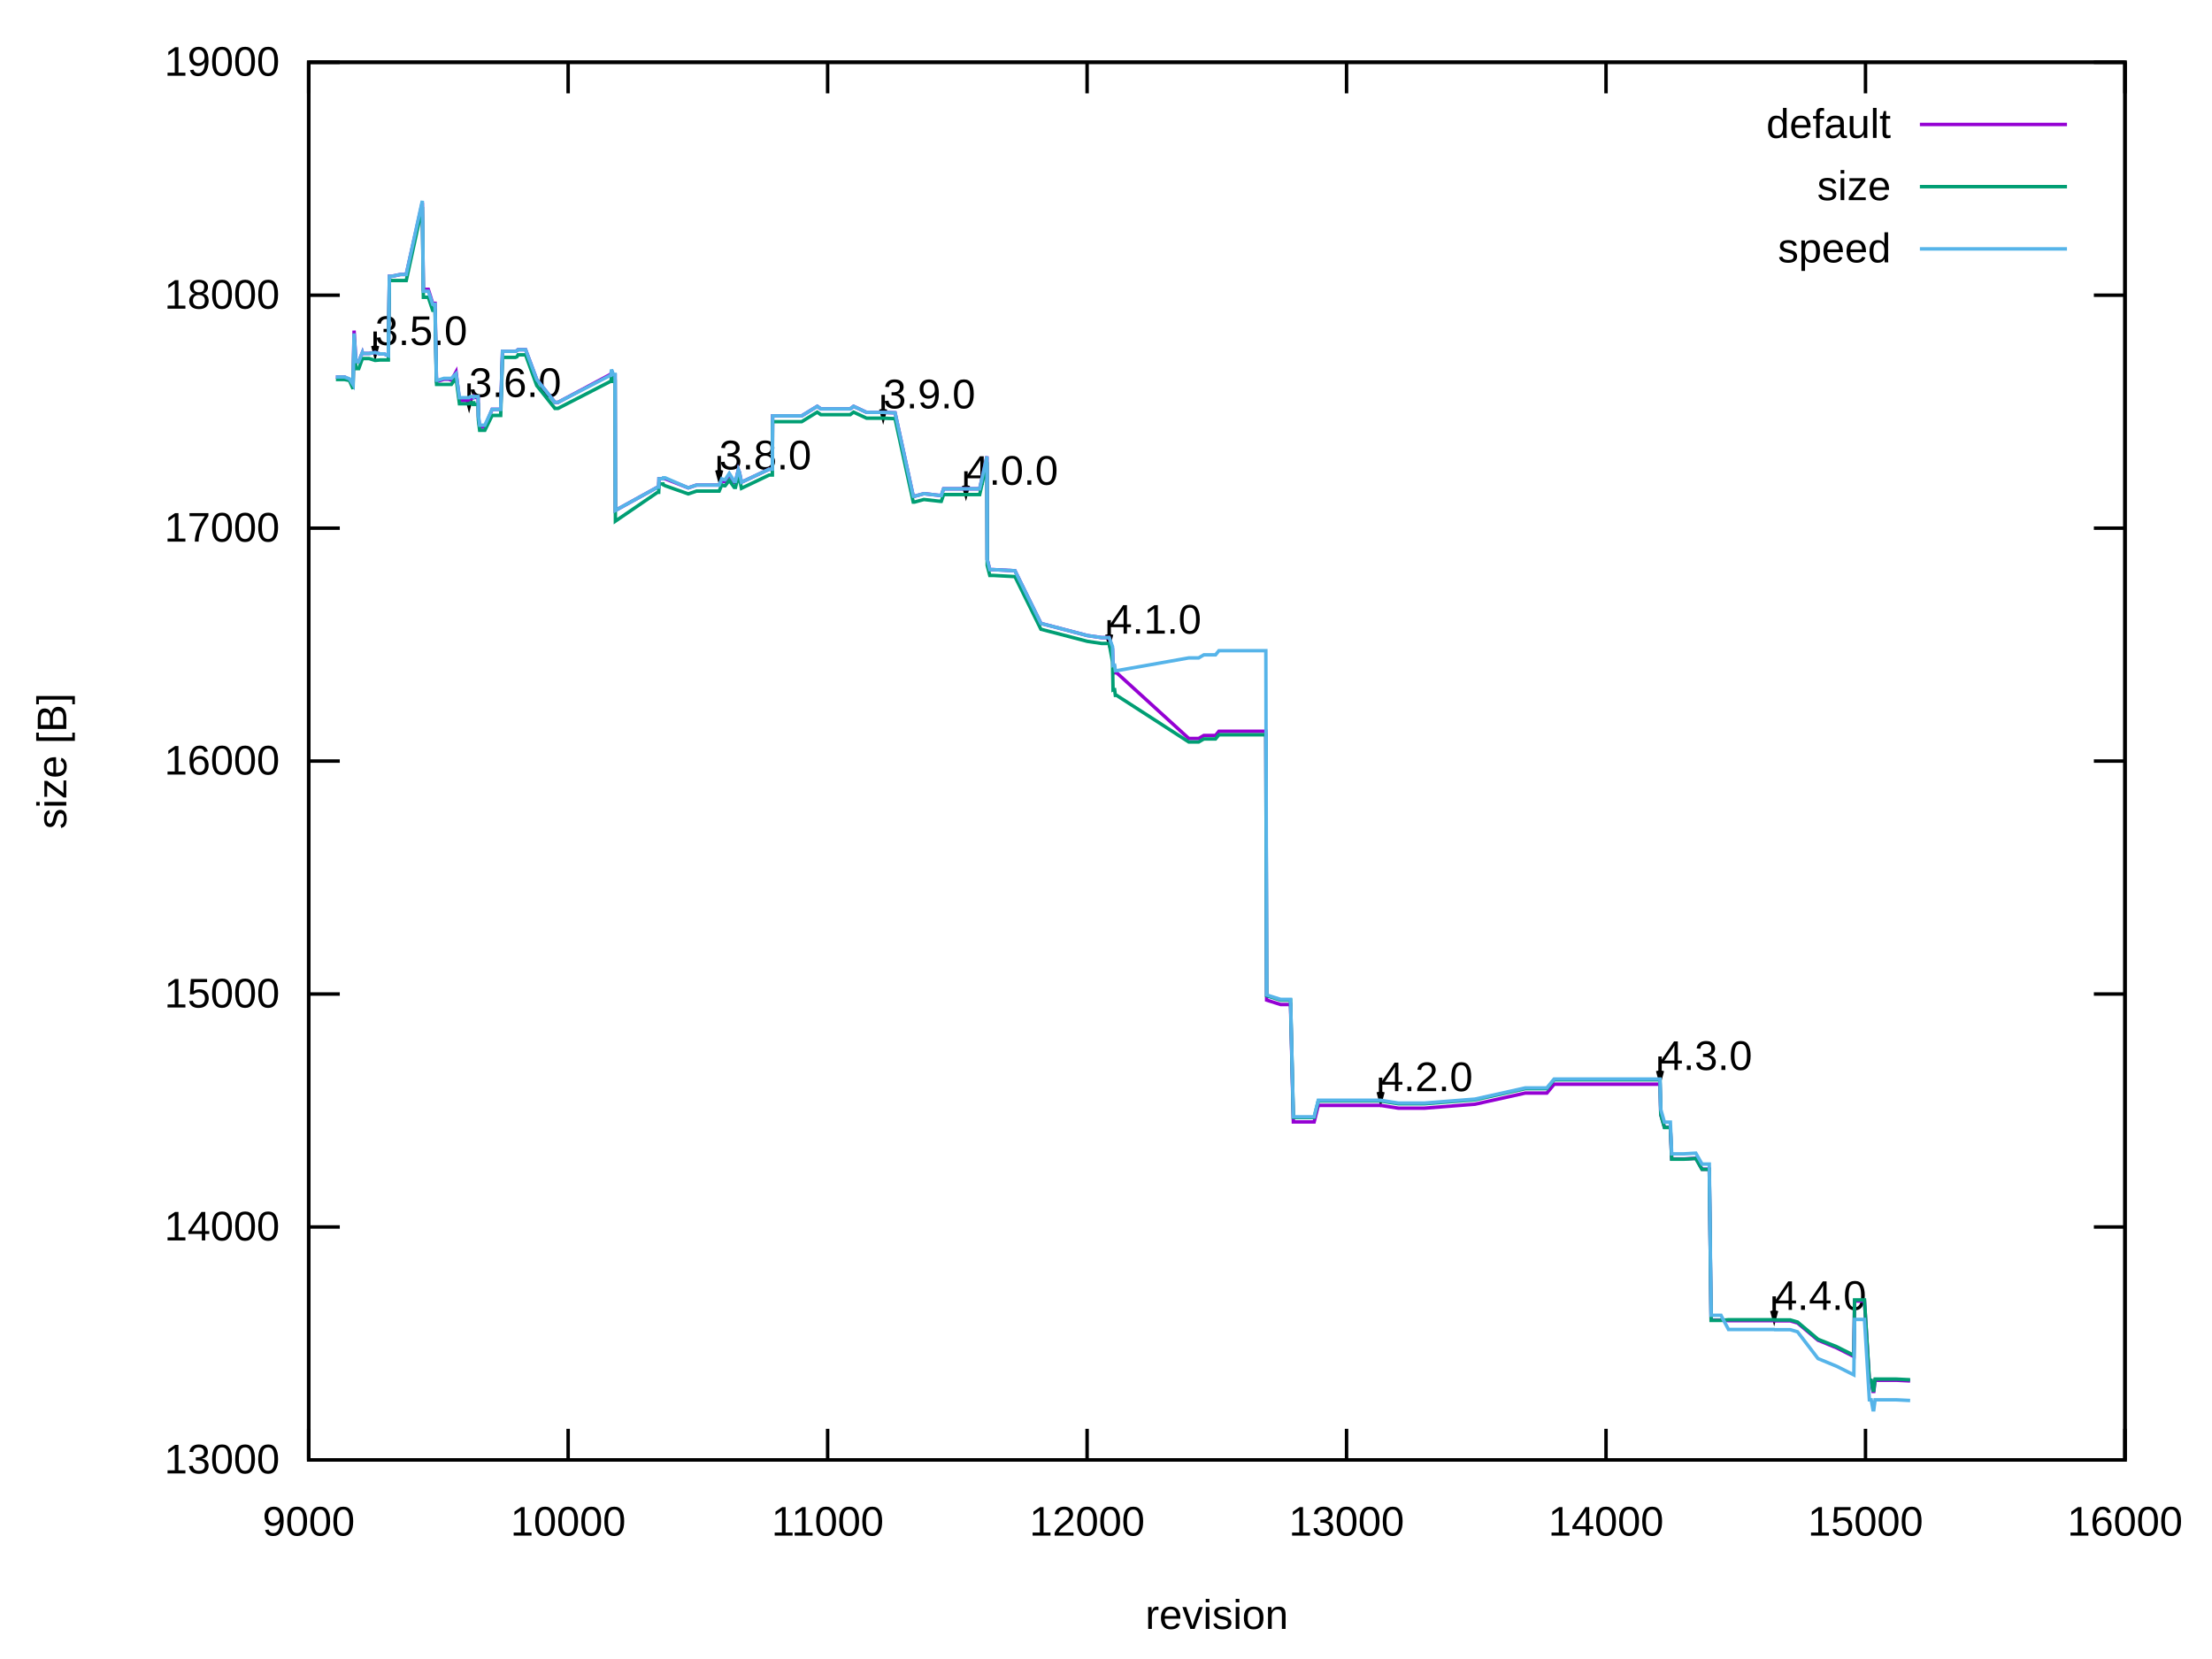
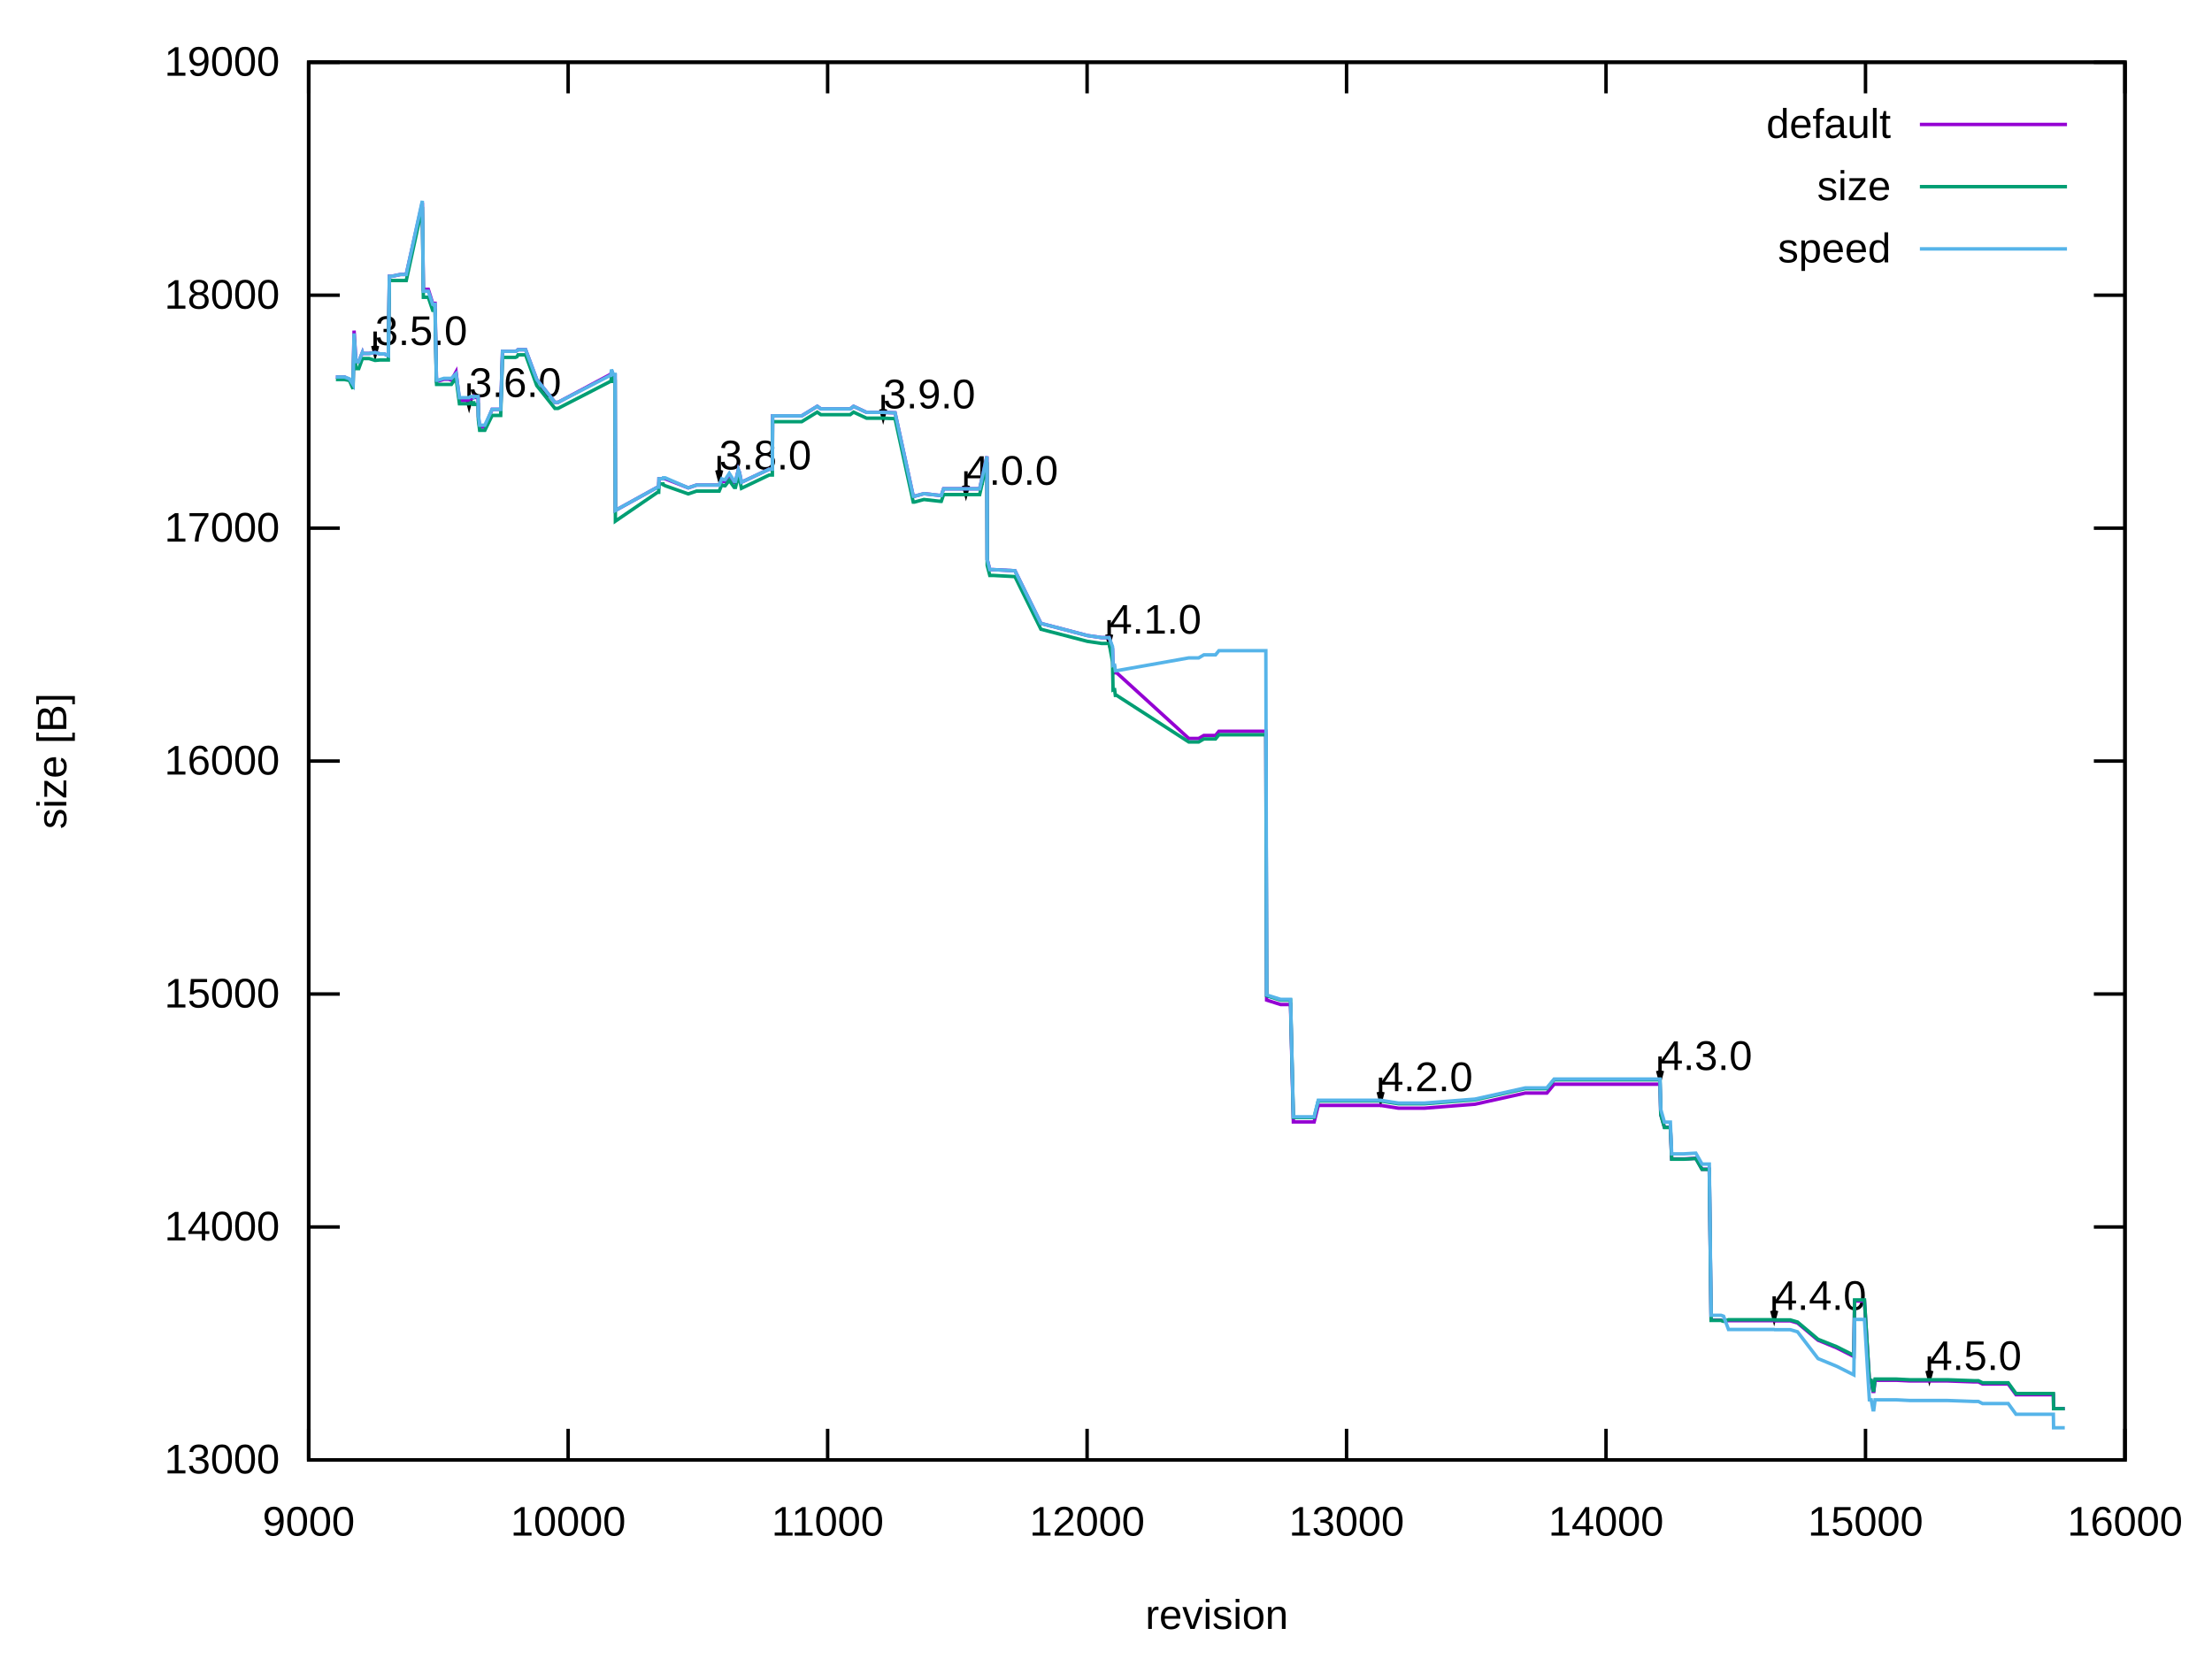
<svg xmlns="http://www.w3.org/2000/svg" xmlns:xlink="http://www.w3.org/1999/xlink" width="640" height="480" viewBox="0 0 640 480">
  <g id="gnuplot_canvas">
    <rect x="0" y="0" width="640" height="480" fill="none" />
    <defs>
      <circle id="gpDot" r="0.5" stroke-width="0.5" stroke="currentColor" />
      <path id="gpPt0" stroke-width="0.222" stroke="currentColor" d="M-1,0 h2 M0,-1 v2" />
      <path id="gpPt1" stroke-width="0.222" stroke="currentColor" d="M-1,-1 L1,1 M1,-1 L-1,1" />
      <path id="gpPt2" stroke-width="0.222" stroke="currentColor" d="M-1,0 L1,0 M0,-1 L0,1 M-1,-1 L1,1 M-1,1 L1,-1" />
      <rect id="gpPt3" stroke-width="0.222" stroke="currentColor" x="-1" y="-1" width="2" height="2" />
      <rect id="gpPt4" stroke-width="0.222" stroke="currentColor" fill="currentColor" x="-1" y="-1" width="2" height="2" />
      <circle id="gpPt5" stroke-width="0.222" stroke="currentColor" cx="0" cy="0" r="1" />
      <use xlink:href="#gpPt5" id="gpPt6" fill="currentColor" stroke="none" />
      <path id="gpPt7" stroke-width="0.222" stroke="currentColor" d="M0,-1.33 L-1.33,0.67 L1.33,0.67 z" />
      <use xlink:href="#gpPt7" id="gpPt8" fill="currentColor" stroke="none" />
      <use xlink:href="#gpPt7" id="gpPt9" stroke="currentColor" transform="rotate(180)" />
      <use xlink:href="#gpPt9" id="gpPt10" fill="currentColor" stroke="none" />
      <use xlink:href="#gpPt3" id="gpPt11" stroke="currentColor" transform="rotate(45)" />
      <use xlink:href="#gpPt11" id="gpPt12" fill="currentColor" stroke="none" />
      <path id="gpPt13" stroke-width="0.222" stroke="currentColor" d="M0,1.330 L1.265,0.411 L0.782,-1.067 L-0.782,-1.076 L-1.265,0.411 z" />
      <use xlink:href="#gpPt13" id="gpPt14" fill="currentColor" stroke="none" />
      <filter id="textbox" filterUnits="objectBoundingBox" x="0" y="0" height="1" width="1">
        <feFlood flood-color="white" flood-opacity="1" result="bgnd" />
        <feComposite in="SourceGraphic" in2="bgnd" operator="atop" />
      </filter>
      <filter id="greybox" filterUnits="objectBoundingBox" x="0" y="0" height="1" width="1">
        <feFlood flood-color="lightgrey" flood-opacity="1" result="grey" />
        <feComposite in="SourceGraphic" in2="grey" operator="atop" />
      </filter>
    </defs>
    <g fill="none" color="white" stroke="currentColor" stroke-width="1.00" stroke-linecap="butt" stroke-linejoin="miter">
</g>
    <g fill="none" color="black" stroke="currentColor" stroke-width="1.00" stroke-linecap="butt" stroke-linejoin="miter">
      <path stroke="black" d="M89.31,422.40 L98.31,422.40 M614.82,422.40 L605.82,422.40  " />
      <g transform="translate(80.92,426.30)" stroke="none" fill="black" font-family="Arial" font-size="12.00" text-anchor="end">
        <text>
          <tspan font-family="Arial"> 13000</tspan>
        </text>
      </g>
    </g>
    <g fill="none" color="black" stroke="currentColor" stroke-width="1.00" stroke-linecap="butt" stroke-linejoin="miter">
      <path stroke="black" d="M89.31,355.00 L98.31,355.00 M614.82,355.00 L605.82,355.00  " />
      <g transform="translate(80.92,358.90)" stroke="none" fill="black" font-family="Arial" font-size="12.00" text-anchor="end">
        <text>
          <tspan font-family="Arial"> 14000</tspan>
        </text>
      </g>
    </g>
    <g fill="none" color="black" stroke="currentColor" stroke-width="1.00" stroke-linecap="butt" stroke-linejoin="miter">
      <path stroke="black" d="M89.31,287.60 L98.31,287.60 M614.82,287.60 L605.82,287.60  " />
      <g transform="translate(80.92,291.50)" stroke="none" fill="black" font-family="Arial" font-size="12.00" text-anchor="end">
        <text>
          <tspan font-family="Arial"> 15000</tspan>
        </text>
      </g>
    </g>
    <g fill="none" color="black" stroke="currentColor" stroke-width="1.00" stroke-linecap="butt" stroke-linejoin="miter">
      <path stroke="black" d="M89.31,220.20 L98.31,220.20 M614.82,220.20 L605.82,220.20  " />
      <g transform="translate(80.92,224.10)" stroke="none" fill="black" font-family="Arial" font-size="12.00" text-anchor="end">
        <text>
          <tspan font-family="Arial"> 16000</tspan>
        </text>
      </g>
    </g>
    <g fill="none" color="black" stroke="currentColor" stroke-width="1.00" stroke-linecap="butt" stroke-linejoin="miter">
      <path stroke="black" d="M89.31,152.81 L98.31,152.81 M614.82,152.81 L605.82,152.81  " />
      <g transform="translate(80.92,156.71)" stroke="none" fill="black" font-family="Arial" font-size="12.00" text-anchor="end">
        <text>
          <tspan font-family="Arial"> 17000</tspan>
        </text>
      </g>
    </g>
    <g fill="none" color="black" stroke="currentColor" stroke-width="1.00" stroke-linecap="butt" stroke-linejoin="miter">
      <path stroke="black" d="M89.31,85.41 L98.31,85.41 M614.82,85.41 L605.82,85.41  " />
      <g transform="translate(80.92,89.31)" stroke="none" fill="black" font-family="Arial" font-size="12.00" text-anchor="end">
        <text>
          <tspan font-family="Arial"> 18000</tspan>
        </text>
      </g>
    </g>
    <g fill="none" color="black" stroke="currentColor" stroke-width="1.00" stroke-linecap="butt" stroke-linejoin="miter">
      <path stroke="black" d="M89.31,18.01 L98.31,18.01 M614.82,18.01 L605.82,18.01  " />
      <g transform="translate(80.92,21.91)" stroke="none" fill="black" font-family="Arial" font-size="12.00" text-anchor="end">
        <text>
          <tspan font-family="Arial"> 19000</tspan>
        </text>
      </g>
    </g>
    <g fill="none" color="black" stroke="currentColor" stroke-width="1.00" stroke-linecap="butt" stroke-linejoin="miter">
      <path stroke="black" d="M89.31,422.40 L89.31,413.40 M89.31,18.01 L89.31,27.01  " />
      <g transform="translate(89.31,444.30)" stroke="none" fill="black" font-family="Arial" font-size="12.00" text-anchor="middle">
        <text>
          <tspan font-family="Arial"> 9000</tspan>
        </text>
      </g>
    </g>
    <g fill="none" color="black" stroke="currentColor" stroke-width="1.00" stroke-linecap="butt" stroke-linejoin="miter">
      <path stroke="black" d="M164.38,422.40 L164.38,413.40 M164.38,18.01 L164.38,27.01  " />
      <g transform="translate(164.38,444.30)" stroke="none" fill="black" font-family="Arial" font-size="12.00" text-anchor="middle">
        <text>
          <tspan font-family="Arial"> 10000</tspan>
        </text>
      </g>
    </g>
    <g fill="none" color="black" stroke="currentColor" stroke-width="1.00" stroke-linecap="butt" stroke-linejoin="miter">
      <path stroke="black" d="M239.46,422.40 L239.46,413.40 M239.46,18.01 L239.46,27.01  " />
      <g transform="translate(239.46,444.30)" stroke="none" fill="black" font-family="Arial" font-size="12.00" text-anchor="middle">
        <text>
          <tspan font-family="Arial"> 11000</tspan>
        </text>
      </g>
    </g>
    <g fill="none" color="black" stroke="currentColor" stroke-width="1.00" stroke-linecap="butt" stroke-linejoin="miter">
      <path stroke="black" d="M314.53,422.40 L314.53,413.40 M314.53,18.01 L314.53,27.01  " />
      <g transform="translate(314.53,444.30)" stroke="none" fill="black" font-family="Arial" font-size="12.00" text-anchor="middle">
        <text>
          <tspan font-family="Arial"> 12000</tspan>
        </text>
      </g>
    </g>
    <g fill="none" color="black" stroke="currentColor" stroke-width="1.00" stroke-linecap="butt" stroke-linejoin="miter">
      <path stroke="black" d="M389.60,422.40 L389.60,413.40 M389.60,18.01 L389.60,27.01  " />
      <g transform="translate(389.60,444.30)" stroke="none" fill="black" font-family="Arial" font-size="12.00" text-anchor="middle">
        <text>
          <tspan font-family="Arial"> 13000</tspan>
        </text>
      </g>
    </g>
    <g fill="none" color="black" stroke="currentColor" stroke-width="1.00" stroke-linecap="butt" stroke-linejoin="miter">
      <path stroke="black" d="M464.67,422.40 L464.67,413.40 M464.67,18.01 L464.67,27.01  " />
      <g transform="translate(464.67,444.30)" stroke="none" fill="black" font-family="Arial" font-size="12.00" text-anchor="middle">
        <text>
          <tspan font-family="Arial"> 14000</tspan>
        </text>
      </g>
    </g>
    <g fill="none" color="black" stroke="currentColor" stroke-width="1.00" stroke-linecap="butt" stroke-linejoin="miter">
      <path stroke="black" d="M539.75,422.40 L539.75,413.40 M539.75,18.01 L539.75,27.01  " />
      <g transform="translate(539.75,444.30)" stroke="none" fill="black" font-family="Arial" font-size="12.00" text-anchor="middle">
        <text>
          <tspan font-family="Arial"> 15000</tspan>
        </text>
      </g>
    </g>
    <g fill="none" color="black" stroke="currentColor" stroke-width="1.00" stroke-linecap="butt" stroke-linejoin="miter">
      <path stroke="black" d="M614.82,422.40 L614.82,413.40 M614.82,18.01 L614.82,27.01  " />
      <g transform="translate(614.82,444.30)" stroke="none" fill="black" font-family="Arial" font-size="12.00" text-anchor="middle">
        <text>
          <tspan font-family="Arial"> 16000</tspan>
        </text>
      </g>
    </g>
    <g fill="none" color="black" stroke="currentColor" stroke-width="1.00" stroke-linecap="butt" stroke-linejoin="miter">
</g>
    <g fill="none" color="black" stroke="currentColor" stroke-width="1.00" stroke-linecap="butt" stroke-linejoin="miter">
      <path stroke="black" d="M89.31,18.01 L89.31,422.40 L614.82,422.40 L614.82,18.01 L89.31,18.01 Z  " />
      <g transform="translate(108.53,99.82)" stroke="none" fill="black" font-family="Arial" font-size="12.00" text-anchor="start">
        <text>
          <tspan font-family="Arial">3.5.0</tspan>
        </text>
      </g>
      <g transform="translate(135.71,114.85)" stroke="none" fill="black" font-family="Arial" font-size="12.00" text-anchor="start">
        <text>
          <tspan font-family="Arial">3.6.0</tspan>
        </text>
      </g>
      <g transform="translate(208.08,135.81)" stroke="none" fill="black" font-family="Arial" font-size="12.00" text-anchor="start">
        <text>
          <tspan font-family="Arial">3.8.0</tspan>
        </text>
      </g>
      <g transform="translate(255.52,118.15)" stroke="none" fill="black" font-family="Arial" font-size="12.00" text-anchor="start">
        <text>
          <tspan font-family="Arial">3.9.0</tspan>
        </text>
      </g>
      <g transform="translate(279.47,140.26)" stroke="none" fill="black" font-family="Arial" font-size="12.00" text-anchor="start">
        <text>
          <tspan font-family="Arial">4.0.0</tspan>
        </text>
      </g>
      <g transform="translate(320.91,183.33)" stroke="none" fill="black" font-family="Arial" font-size="12.00" text-anchor="start">
        <text>
          <tspan font-family="Arial">4.1.0</tspan>
        </text>
      </g>
      <g transform="translate(399.44,315.70)" stroke="none" fill="black" font-family="Arial" font-size="12.00" text-anchor="start">
        <text>
          <tspan font-family="Arial">4.2.0</tspan>
        </text>
      </g>
      <g transform="translate(480.29,309.57)" stroke="none" fill="black" font-family="Arial" font-size="12.00" text-anchor="start">
        <text>
          <tspan font-family="Arial">4.3.0</tspan>
        </text>
      </g>
      <g transform="translate(513.32,378.99)" stroke="none" fill="black" font-family="Arial" font-size="12.00" text-anchor="start">
        <text>
          <tspan font-family="Arial">4.4.0</tspan>
        </text>
      </g>
+       <g transform="translate(558.22,396.38)" stroke="none" fill="black" font-family="Arial" font-size="12.00" text-anchor="start">
+         <text>
+           <tspan font-family="Arial">4.5.0</tspan>
+         </text>
+       </g>
    </g>
    <g fill="none" color="black" stroke="currentColor" stroke-width="1.00" stroke-linecap="butt" stroke-linejoin="miter">
      <path stroke="black" d="M107.85,100.05 L108.54,102.65 L109.23,100.05 M108.54,95.91 L108.54,102.65  " />
    </g>
    <g fill="none" color="black" stroke="currentColor" stroke-width="1.00" stroke-linecap="butt" stroke-linejoin="miter">
      <path stroke="black" d="M135.03,115.08 L135.72,117.68 L136.41,115.08 M135.72,110.94 L135.72,117.68  " />
    </g>
    <g fill="none" color="black" stroke="currentColor" stroke-width="1.00" stroke-linecap="butt" stroke-linejoin="miter">
      <path stroke="black" d="M207.40,136.04 L208.09,138.64 L208.78,136.04 M208.09,131.90 L208.09,138.64  " />
    </g>
    <g fill="none" color="black" stroke="currentColor" stroke-width="1.00" stroke-linecap="butt" stroke-linejoin="miter">
      <path stroke="black" d="M254.84,118.38 L255.53,120.98 L256.22,118.38 M255.53,114.24 L255.53,120.98  " />
    </g>
    <g fill="none" color="black" stroke="currentColor" stroke-width="1.00" stroke-linecap="butt" stroke-linejoin="miter">
      <path stroke="black" d="M278.79,140.49 L279.48,143.09 L280.17,140.49 M279.48,136.35 L279.48,143.09  " />
    </g>
    <g fill="none" color="black" stroke="currentColor" stroke-width="1.00" stroke-linecap="butt" stroke-linejoin="miter">
      <path stroke="black" d="M320.23,183.56 L320.92,186.16 L321.61,183.56 M320.92,179.42 L320.92,186.16  " />
    </g>
    <g fill="none" color="black" stroke="currentColor" stroke-width="1.00" stroke-linecap="butt" stroke-linejoin="miter">
      <path stroke="black" d="M398.76,315.93 L399.45,318.53 L400.14,315.93 M399.45,311.79 L399.45,318.53  " />
    </g>
    <g fill="none" color="black" stroke="currentColor" stroke-width="1.00" stroke-linecap="butt" stroke-linejoin="miter">
      <path stroke="black" d="M479.61,309.80 L480.30,312.40 L480.99,309.80 M480.30,305.66 L480.30,312.40  " />
    </g>
    <g fill="none" color="black" stroke="currentColor" stroke-width="1.00" stroke-linecap="butt" stroke-linejoin="miter">
      <path stroke="black" d="M512.64,379.22 L513.33,381.82 L514.02,379.22 M513.33,375.08 L513.33,381.82  " />
+     </g>
+     <g fill="none" color="black" stroke="currentColor" stroke-width="1.00" stroke-linecap="butt" stroke-linejoin="miter">
+       <path stroke="black" d="M557.54,396.60 L558.23,399.20 L558.92,396.60 M558.23,392.47 L558.23,399.20  " />
    </g>
    <g fill="none" color="black" stroke="currentColor" stroke-width="1.00" stroke-linecap="butt" stroke-linejoin="miter">
</g>
    <g id="gnuplot_plot_1">
      <g fill="none" color="black" stroke="currentColor" stroke-width="1.00" stroke-linecap="butt" stroke-linejoin="miter">
        <g transform="translate(547.09,39.91)" stroke="none" fill="black" font-family="Arial" font-size="12.00" text-anchor="end">
          <text>
            <tspan font-family="Arial">default</tspan>
          </text>
        </g>
      </g>
      <g fill="none" color="black" stroke="currentColor" stroke-width="1.00" stroke-linecap="butt" stroke-linejoin="miter">
-         <path stroke="rgb(148,   0, 211)" d="M555.48,36.01 L598.04,36.01 M97.19,109.07 L98.32,109.07 L98.62,109.07 L98.84,109.07 L99.67,109.07 L101.10,109.87   L102.15,111.29 L102.45,95.65 L102.97,104.62 L103.35,104.62 L103.65,104.62 L103.80,104.62 L104.85,101.99 L104.93,102.26   L105.68,102.26 L106.80,102.26 L108.53,101.99 L109.96,102.39 L111.16,102.39 L112.36,102.93 L112.66,79.95 L113.26,79.95   L115.89,79.41 L117.54,79.41 L122.19,58.65 L122.49,83.72 L122.72,83.72 L123.24,83.72 L123.92,83.72 L125.19,87.77   L125.87,87.77 L126.25,108.73 L126.32,110.28 L126.70,110.28 L128.42,109.74 L129.85,109.74 L130.60,110.01 L131.95,107.58   L132.93,115.87 L133.53,115.87 L134.05,115.87 L134.43,115.87 L134.50,115.87 L134.58,115.87 L134.65,115.87 L135.71,115.87   L136.16,115.54 L136.76,115.00 L136.98,115.00 L137.06,114.86 L137.13,115.00 L137.21,115.00 L137.36,115.00 L137.73,115.00   L137.81,115.00 L138.03,115.00 L138.18,115.00 L138.33,115.00 L138.41,120.52 L138.78,123.56 L139.01,123.56 L139.16,123.56   L139.23,123.56 L139.31,123.56 L140.28,123.56 L142.39,118.43 L144.11,118.43 L144.86,118.43 L145.39,101.65 L145.69,101.65   L146.44,101.65 L146.67,101.65 L146.74,101.65 L146.82,101.65 L146.89,101.65 L147.34,101.65 L148.17,101.65 L148.62,101.65   L148.69,101.65 L148.84,101.65 L149.14,101.65 L149.59,101.45 L149.89,101.18 L149.97,101.18 L150.49,101.18 L150.72,101.18   L150.79,101.18 L150.87,101.18 L151.62,101.18 L151.77,101.18 L152.07,101.18 L155.30,109.81 L160.55,116.41 L160.85,116.41   L161.00,116.41 L161.08,116.41 L161.46,116.41 L176.62,108.32 L176.77,108.32 L176.92,107.18 L177.45,108.59 L177.97,108.59   L178.05,147.68 L190.28,140.94 L190.58,140.94 L190.66,138.52 L191.86,138.52 L191.93,138.52 L192.46,138.52 L199.14,141.15   L201.54,140.34 L202.67,140.34 L204.92,140.34 L206.27,140.34 L208.08,140.34 L208.83,139.06 L209.50,139.33 L209.80,139.33   L211.00,137.24 L212.43,139.53 L212.80,139.53 L213.63,135.89 L213.93,136.63 L214.53,139.53 L222.56,135.75 L223.09,135.75   L223.39,135.75 L223.47,135.75 L223.54,120.32 L223.69,120.32 L224.44,120.32 L231.95,120.32 L236.45,117.56 L237.50,118.30   L245.99,118.30 L246.96,117.56 L250.72,119.31 L255.52,119.31 L258.97,119.44 L264.23,143.57 L264.61,143.57 L267.31,142.83   L272.11,143.37 L272.34,143.37 L273.01,141.42 L277.52,141.42 L277.67,141.42 L279.47,141.42 L283.45,141.42 L285.55,132.05   L285.63,161.91 L286.38,164.80 L286.75,164.80 L286.83,164.80 L287.28,164.80 L287.35,164.80 L293.66,165.14 L301.17,180.37   L314.60,183.88 L318.73,184.48 L320.91,184.48 L321.89,187.72 L322.04,193.11 L322.19,193.04 L322.49,193.04 L322.71,194.66   L323.09,194.66 L343.96,213.67 L345.68,213.67 L346.81,213.67 L348.31,212.79 L349.36,212.79 L351.16,212.79 L351.69,212.79   L352.67,211.58 L362.73,211.58 L365.05,211.58 L366.25,211.58 L366.48,289.36 L370.53,290.64 L373.39,290.64 L374.21,324.61   L376.61,324.61 L379.24,324.61 L380.22,324.61 L381.42,319.82 L382.09,319.82 L387.27,319.82 L399.44,319.82 L404.62,320.63   L412.12,320.63 L426.76,319.48 L441.33,316.25 L442.08,316.25 L442.83,316.25 L445.76,316.25 L447.56,316.25 L449.66,313.69   L457.17,313.69 L464.67,313.69 L478.49,313.69 L480.29,313.69 L480.51,322.45 L481.57,326.16 L482.32,326.16 L482.54,326.16   L483.14,326.16 L483.29,326.16 L483.67,335.32 L487.20,335.32 L490.65,335.12 L492.45,338.29 L494.55,338.29 L495.08,381.96   L497.93,381.96 L500.11,382.10 L502.96,382.10 L504.31,382.10 L513.32,382.10 L513.47,382.16 L517.98,382.16 L520.08,382.77   L526.01,387.76 L531.41,389.98 L536.37,392.48 L536.59,376.43 L539.45,376.43 L540.87,399.69 L541.40,399.69 L541.92,402.58   L542.15,402.58 L542.52,399.35 L544.25,399.35 L546.73,399.35 L547.55,399.35 L548.53,399.35 L548.61,399.35 L548.68,399.35   L552.66,399.55  " />
+         <path stroke="rgb(148,   0, 211)" d="M555.48,36.01 L598.04,36.01 M97.19,109.07 L98.32,109.07 L98.62,109.07 L98.84,109.07 L99.67,109.07 L101.10,109.87   L102.15,111.29 L102.45,95.65 L102.97,104.62 L103.35,104.62 L103.65,104.62 L103.80,104.62 L104.85,101.99 L104.93,102.26   L105.68,102.26 L106.80,102.26 L108.53,101.99 L109.96,102.39 L111.16,102.39 L112.36,102.93 L112.66,79.95 L113.26,79.95   L115.89,79.41 L117.54,79.41 L122.19,58.65 L122.49,83.72 L122.72,83.72 L123.24,83.72 L123.92,83.72 L125.19,87.77   L125.87,87.77 L126.25,108.73 L126.32,110.28 L126.70,110.28 L128.42,109.74 L129.85,109.74 L130.60,110.01 L131.95,107.58   L132.93,115.87 L133.53,115.87 L134.05,115.87 L134.43,115.87 L134.50,115.87 L134.58,115.87 L134.65,115.87 L135.71,115.87   L136.16,115.54 L136.76,115.00 L136.98,115.00 L137.06,114.86 L137.13,115.00 L137.21,115.00 L137.36,115.00 L137.73,115.00   L137.81,115.00 L138.03,115.00 L138.18,115.00 L138.33,115.00 L138.41,120.52 L138.78,123.56 L139.01,123.56 L139.16,123.56   L139.23,123.56 L139.31,123.56 L140.28,123.56 L142.39,118.43 L144.11,118.43 L144.86,118.43 L145.39,101.65 L145.69,101.65   L146.44,101.65 L146.67,101.65 L146.74,101.65 L146.82,101.65 L146.89,101.65 L147.34,101.65 L148.17,101.65 L148.62,101.65   L148.69,101.65 L148.84,101.65 L149.14,101.65 L149.59,101.45 L149.89,101.18 L149.97,101.18 L150.49,101.18 L150.72,101.18   L150.79,101.18 L150.87,101.18 L151.62,101.18 L151.77,101.18 L152.07,101.18 L155.30,109.81 L160.55,116.41 L160.85,116.41   L161.00,116.41 L161.08,116.41 L161.46,116.41 L176.62,108.32 L176.77,108.32 L176.92,107.18 L177.45,108.59 L177.97,108.59   L178.05,147.68 L190.28,140.94 L190.58,140.94 L190.66,138.52 L191.86,138.52 L191.93,138.52 L192.46,138.52 L199.14,141.15   L201.54,140.34 L202.67,140.34 L204.92,140.34 L206.27,140.34 L208.08,140.34 L208.83,139.06 L209.50,139.33 L209.80,139.33   L211.00,137.24 L212.43,139.53 L212.80,139.53 L213.63,135.89 L213.93,136.63 L214.53,139.53 L222.56,135.75 L223.09,135.75   L223.39,135.75 L223.47,135.75 L223.54,120.32 L223.69,120.32 L224.44,120.32 L231.95,120.32 L236.45,117.56 L237.50,118.30   L245.99,118.30 L246.96,117.56 L250.72,119.31 L255.52,119.31 L258.97,119.44 L264.23,143.57 L264.61,143.57 L267.31,142.83   L272.11,143.37 L272.34,143.37 L273.01,141.42 L277.52,141.42 L277.67,141.42 L279.47,141.42 L283.45,141.42 L285.55,132.05   L285.63,161.91 L286.38,164.80 L286.75,164.80 L286.83,164.80 L287.28,164.80 L287.35,164.80 L293.66,165.14 L301.17,180.37   L314.60,183.88 L318.73,184.48 L320.91,184.48 L321.89,187.72 L322.04,193.11 L322.19,193.04 L322.49,193.04 L322.71,194.66   L323.09,194.66 L343.96,213.67 L345.68,213.67 L346.81,213.67 L348.31,212.79 L349.36,212.79 L351.16,212.79 L351.69,212.79   L352.67,211.58 L362.73,211.58 L365.05,211.58 L366.25,211.58 L366.48,289.36 L370.53,290.64 L373.39,290.64 L374.21,324.61   L376.61,324.61 L379.24,324.61 L380.22,324.61 L381.42,319.82 L382.09,319.82 L387.27,319.82 L399.44,319.82 L404.62,320.63   L412.12,320.63 L426.76,319.48 L441.33,316.25 L442.08,316.25 L442.83,316.25 L445.76,316.25 L447.56,316.25 L449.66,313.69   L449.96,313.69 L450.64,313.69 L451.54,313.69 L453.04,313.69 L456.04,313.69 L457.17,313.69 L464.67,313.69 L478.49,313.69   L480.29,313.69 L480.51,322.45 L481.57,326.16 L482.32,326.16 L482.54,326.16 L483.14,326.16 L483.29,326.16 L483.67,335.32   L487.20,335.32 L490.65,335.12 L492.45,338.29 L494.55,338.29 L495.08,381.96 L497.93,381.96 L498.31,382.10 L498.68,382.23   L500.11,382.10 L502.96,382.10 L504.31,382.10 L513.32,382.10 L513.47,382.16 L517.98,382.16 L520.08,382.77 L526.01,387.76   L531.41,389.98 L536.37,392.48 L536.59,376.43 L539.45,376.43 L540.87,399.69 L541.40,399.69 L541.92,402.58 L542.15,402.58   L542.52,399.35 L544.25,399.35 L546.73,399.35 L547.55,399.35 L548.53,399.35 L548.61,399.35 L548.68,399.35 L552.66,399.55   L557.76,399.55 L558.22,399.55 L563.55,399.55 L571.13,399.82 L572.40,399.82 L573.61,400.43 L576.23,400.43 L581.04,400.43   L583.29,403.53 L589.97,403.53 L594.10,403.53 L594.17,407.57 L597.40,407.57  " />
      </g>
    </g>
    <g id="gnuplot_plot_2">
      <g fill="none" color="black" stroke="currentColor" stroke-width="1.00" stroke-linecap="butt" stroke-linejoin="miter">
        <g transform="translate(547.09,57.91)" stroke="none" fill="black" font-family="Arial" font-size="12.00" text-anchor="end">
          <text>
            <tspan font-family="Arial">size</tspan>
          </text>
        </g>
      </g>
      <g fill="none" color="black" stroke="currentColor" stroke-width="1.00" stroke-linecap="butt" stroke-linejoin="miter">
-         <path stroke="rgb(  0, 158, 115)" d="M555.48,54.01 L598.04,54.01 M97.19,109.81 L98.32,109.81 L98.62,109.81 L98.84,109.81 L99.67,109.81 L101.10,110.08   L102.15,112.50 L102.45,98.21 L102.97,106.64 L103.35,106.64 L103.65,106.64 L103.80,106.64 L104.85,103.74 L104.93,103.74   L105.68,103.74 L106.80,103.74 L108.53,104.28 L109.96,104.15 L111.16,104.15 L112.36,104.15 L112.66,81.16 L113.26,81.16   L115.89,81.16 L117.54,81.16 L122.19,59.86 L122.49,86.01 L122.72,86.01 L123.24,86.01 L123.92,86.01 L125.19,89.79   L125.87,89.79 L126.25,110.21 L126.32,111.22 L126.70,111.22 L128.42,111.22 L129.85,111.22 L130.60,111.22 L131.95,109.33   L132.93,116.82 L133.53,116.82 L134.05,116.82 L134.43,116.82 L134.50,116.82 L134.58,116.82 L134.65,116.82 L135.71,116.82   L136.16,116.48 L136.76,117.02 L136.98,117.02 L137.06,116.07 L137.13,117.02 L137.21,117.02 L137.36,117.02 L137.73,117.02   L137.81,117.02 L138.03,117.02 L138.18,117.02 L138.33,117.02 L138.41,121.47 L138.78,124.50 L139.01,124.50 L139.16,124.50   L139.23,124.50 L139.31,124.50 L140.28,124.50 L142.39,120.19 L144.11,120.19 L144.86,120.19 L145.39,103.40 L145.69,103.40   L146.44,103.40 L146.67,103.40 L146.74,103.40 L146.82,103.40 L146.89,103.40 L147.34,103.40 L148.17,103.40 L148.62,103.40   L148.69,103.40 L148.84,103.40 L149.14,103.40 L149.59,103.20 L149.89,102.66 L149.97,102.66 L150.49,102.66 L150.72,102.66   L150.79,102.66 L150.87,102.66 L151.62,102.66 L151.77,102.66 L152.07,102.66 L155.30,111.56 L160.55,118.16 L160.85,118.16   L161.00,118.16 L161.08,118.16 L161.46,118.16 L176.62,110.35 L176.77,110.35 L176.92,108.93 L177.45,110.35 L177.97,110.35   L178.05,150.78 L190.28,142.43 L190.58,142.43 L190.66,140.00 L191.86,140.00 L191.93,140.27 L192.46,140.54 L199.14,142.90   L201.54,142.09 L202.67,142.09 L204.92,142.09 L206.27,142.09 L208.08,142.09 L208.83,140.27 L209.50,140.54 L209.80,140.54   L211.00,138.99 L212.43,141.01 L212.80,141.01 L213.63,137.64 L213.93,138.38 L214.53,141.28 L222.56,137.44 L223.09,137.44   L223.39,137.44 L223.47,137.44 L223.54,122.01 L223.69,122.01 L224.44,122.01 L231.95,122.01 L236.45,119.24 L237.50,119.98   L245.99,119.98 L246.96,119.24 L250.72,120.99 L255.52,120.99 L258.97,121.13 L264.23,145.26 L264.61,145.26 L267.31,144.52   L272.11,145.06 L272.34,145.06 L273.01,143.10 L277.52,143.10 L277.67,143.10 L279.47,143.10 L283.45,143.10 L285.55,133.73   L285.63,163.59 L286.38,166.49 L286.75,166.49 L286.83,166.49 L287.28,166.49 L287.35,166.49 L293.66,166.83 L301.17,182.06   L314.60,185.56 L318.73,186.17 L320.91,186.17 L321.89,191.49 L322.04,199.58 L322.19,199.51 L322.49,199.51 L322.71,201.20   L323.09,201.20 L343.96,214.68 L345.68,214.68 L346.81,214.68 L348.31,213.80 L349.36,213.80 L351.16,213.80 L351.69,213.80   L352.67,212.59 L362.73,212.59 L365.05,212.59 L366.25,212.59 L366.48,288.08 L370.53,289.36 L373.39,289.36 L374.21,323.32   L376.61,323.32 L379.24,323.32 L380.22,323.32 L381.42,318.54 L382.09,318.54 L387.27,318.54 L399.44,318.54 L404.62,319.35   L412.12,319.35 L426.76,318.20 L441.33,314.97 L442.08,314.97 L442.83,314.97 L445.76,314.97 L447.56,314.97 L449.66,312.41   L457.17,312.41 L464.67,312.41 L478.49,312.41 L480.29,312.41 L480.51,322.52 L481.57,326.22 L482.32,326.22 L482.54,326.22   L483.14,326.22 L483.29,326.22 L483.67,335.39 L487.20,335.39 L490.65,335.19 L492.45,338.35 L494.55,338.35 L495.08,382.03   L497.93,382.03 L500.11,381.83 L502.96,381.83 L504.31,381.83 L513.32,381.83 L513.47,381.89 L517.98,381.89 L520.08,382.50   L526.01,387.49 L531.41,389.64 L536.37,392.14 L536.59,376.10 L539.45,376.10 L540.87,399.35 L541.40,399.35 L541.92,402.25   L542.15,402.25 L542.52,399.01 L544.25,399.01 L546.73,399.01 L547.55,399.01 L548.53,399.01 L548.61,399.01 L548.68,399.01   L552.66,399.21  " />
+         <path stroke="rgb(  0, 158, 115)" d="M555.48,54.01 L598.04,54.01 M97.19,109.81 L98.32,109.81 L98.62,109.81 L98.84,109.81 L99.67,109.81 L101.10,110.08   L102.15,112.50 L102.45,98.21 L102.97,106.64 L103.35,106.64 L103.65,106.64 L103.80,106.64 L104.85,103.74 L104.93,103.74   L105.68,103.74 L106.80,103.74 L108.53,104.28 L109.96,104.15 L111.16,104.15 L112.36,104.15 L112.66,81.16 L113.26,81.16   L115.89,81.16 L117.54,81.16 L122.19,59.86 L122.49,86.01 L122.72,86.01 L123.24,86.01 L123.92,86.01 L125.19,89.79   L125.87,89.79 L126.25,110.21 L126.32,111.22 L126.70,111.22 L128.42,111.22 L129.85,111.22 L130.60,111.22 L131.95,109.33   L132.93,116.82 L133.53,116.82 L134.05,116.82 L134.43,116.82 L134.50,116.82 L134.58,116.82 L134.65,116.82 L135.71,116.82   L136.16,116.48 L136.76,117.02 L136.98,117.02 L137.06,116.07 L137.13,117.02 L137.21,117.02 L137.36,117.02 L137.73,117.02   L137.81,117.02 L138.03,117.02 L138.18,117.02 L138.33,117.02 L138.41,121.47 L138.78,124.50 L139.01,124.50 L139.16,124.50   L139.23,124.50 L139.31,124.50 L140.28,124.50 L142.39,120.19 L144.11,120.19 L144.86,120.19 L145.39,103.40 L145.69,103.40   L146.44,103.40 L146.67,103.40 L146.74,103.40 L146.82,103.40 L146.89,103.40 L147.34,103.40 L148.17,103.40 L148.62,103.40   L148.69,103.40 L148.84,103.40 L149.14,103.40 L149.59,103.20 L149.89,102.66 L149.97,102.66 L150.49,102.66 L150.72,102.66   L150.79,102.66 L150.87,102.66 L151.62,102.66 L151.77,102.66 L152.07,102.66 L155.30,111.56 L160.55,118.16 L160.85,118.16   L161.00,118.16 L161.08,118.16 L161.46,118.16 L176.62,110.35 L176.77,110.35 L176.92,108.93 L177.45,110.35 L177.97,110.35   L178.05,150.78 L190.28,142.43 L190.58,142.43 L190.66,140.00 L191.86,140.00 L191.93,140.27 L192.46,140.54 L199.14,142.90   L201.54,142.09 L202.67,142.09 L204.92,142.09 L206.27,142.09 L208.08,142.09 L208.83,140.27 L209.50,140.54 L209.80,140.54   L211.00,138.99 L212.43,141.01 L212.80,141.01 L213.63,137.64 L213.93,138.38 L214.53,141.28 L222.56,137.44 L223.09,137.44   L223.39,137.44 L223.47,137.44 L223.54,122.01 L223.69,122.01 L224.44,122.01 L231.95,122.01 L236.45,119.24 L237.50,119.98   L245.99,119.98 L246.96,119.24 L250.72,120.99 L255.52,120.99 L258.97,121.13 L264.23,145.26 L264.61,145.26 L267.31,144.52   L272.11,145.06 L272.34,145.06 L273.01,143.10 L277.52,143.10 L277.67,143.10 L279.47,143.10 L283.45,143.10 L285.55,133.73   L285.63,163.59 L286.38,166.49 L286.75,166.49 L286.83,166.49 L287.28,166.49 L287.35,166.49 L293.66,166.83 L301.17,182.06   L314.60,185.56 L318.73,186.17 L320.91,186.17 L321.89,191.49 L322.04,199.58 L322.19,199.51 L322.49,199.51 L322.71,201.20   L323.09,201.20 L343.96,214.68 L345.68,214.68 L346.81,214.68 L348.31,213.80 L349.36,213.80 L351.16,213.80 L351.69,213.80   L352.67,212.59 L362.73,212.59 L365.05,212.59 L366.25,212.59 L366.48,288.08 L370.53,289.36 L373.39,289.36 L374.21,323.32   L376.61,323.32 L379.24,323.32 L380.22,323.32 L381.42,318.54 L382.09,318.54 L387.27,318.54 L399.44,318.54 L404.62,319.35   L412.12,319.35 L426.76,318.20 L441.33,314.97 L442.08,314.97 L442.83,314.97 L445.76,314.97 L447.56,314.97 L449.66,312.41   L449.96,312.41 L450.64,312.41 L451.54,312.41 L453.04,312.41 L456.04,312.41 L457.17,312.41 L464.67,312.41 L478.49,312.41   L480.29,312.41 L480.51,322.52 L481.57,326.22 L482.32,326.22 L482.54,326.22 L483.14,326.22 L483.29,326.22 L483.67,335.39   L487.20,335.39 L490.65,335.19 L492.45,338.35 L494.55,338.35 L495.08,382.03 L497.93,382.03 L498.31,382.16 L498.68,382.30   L500.11,381.83 L502.96,381.83 L504.31,381.83 L513.32,381.83 L513.47,381.89 L517.98,381.89 L520.08,382.50 L526.01,387.49   L531.41,389.64 L536.37,392.14 L536.59,376.10 L539.45,376.10 L540.87,399.35 L541.40,399.35 L541.92,402.25 L542.15,402.25   L542.52,399.01 L544.25,399.01 L546.73,399.01 L547.55,399.01 L548.53,399.01 L548.61,399.01 L548.68,399.01 L552.66,399.21   L557.76,399.21 L558.22,399.21 L563.55,399.21 L571.13,399.48 L572.40,399.48 L573.61,400.09 L576.23,400.09 L581.04,400.09   L583.29,403.19 L589.97,403.19 L594.10,403.19 L594.17,407.57 L597.40,407.57  " />
      </g>
    </g>
    <g id="gnuplot_plot_3">
      <g fill="none" color="black" stroke="currentColor" stroke-width="1.00" stroke-linecap="butt" stroke-linejoin="miter">
        <g transform="translate(547.09,75.91)" stroke="none" fill="black" font-family="Arial" font-size="12.00" text-anchor="end">
          <text>
            <tspan font-family="Arial">speed</tspan>
          </text>
        </g>
      </g>
      <g fill="none" color="black" stroke="currentColor" stroke-width="1.00" stroke-linecap="butt" stroke-linejoin="miter">
-         <path stroke="rgb( 86, 180, 233)" d="M555.48,72.01 L598.04,72.01 M97.19,109.07 L98.32,109.07 L98.62,109.07 L98.84,109.07 L99.67,109.07 L101.10,109.60   L102.15,111.29 L102.45,96.46 L102.97,104.62 L103.35,104.62 L103.65,104.62 L103.80,104.62 L104.85,101.99 L104.93,102.26   L105.68,102.26 L106.80,102.26 L108.53,101.99 L109.96,102.39 L111.16,102.39 L112.36,102.93 L112.66,79.95 L113.26,79.95   L115.89,79.41 L117.54,79.41 L122.19,58.11 L122.49,84.26 L122.72,84.26 L123.24,84.26 L123.92,84.26 L125.19,88.04   L125.87,88.04 L126.25,108.73 L126.32,110.01 L126.70,110.01 L128.42,109.47 L129.85,109.47 L130.60,109.47 L131.95,108.12   L132.93,115.06 L133.53,115.06 L134.05,115.06 L134.43,115.06 L134.50,115.06 L134.58,115.06 L134.65,115.06 L135.71,115.06   L136.16,114.73 L136.76,114.73 L136.98,114.73 L137.06,114.86 L137.13,114.73 L137.21,114.73 L137.36,114.73 L137.73,114.73   L137.81,114.73 L138.03,114.73 L138.18,114.73 L138.33,114.73 L138.41,119.98 L138.78,123.02 L139.01,123.02 L139.16,123.02   L139.23,123.02 L139.31,123.02 L140.28,123.02 L142.39,118.43 L144.11,118.43 L144.86,118.43 L145.39,101.65 L145.69,101.65   L146.44,101.65 L146.67,101.65 L146.74,101.65 L146.82,101.65 L146.89,101.65 L147.34,101.65 L148.17,101.65 L148.62,101.65   L148.69,101.65 L148.84,101.65 L149.14,101.65 L149.59,101.45 L149.89,101.18 L149.97,101.18 L150.49,101.18 L150.72,101.18   L150.79,101.18 L150.87,101.18 L151.62,101.18 L151.77,101.18 L152.07,101.18 L155.30,109.81 L160.55,116.41 L160.85,116.41   L161.00,116.41 L161.08,116.41 L161.46,116.41 L176.62,108.59 L176.77,108.59 L176.92,106.91 L177.45,108.32 L177.97,108.32   L178.05,147.68 L190.28,140.94 L190.58,140.94 L190.66,138.52 L191.86,138.52 L191.93,138.25 L192.46,138.25 L199.14,141.15   L201.54,140.34 L202.67,140.34 L204.92,140.34 L206.27,140.34 L208.08,140.34 L208.83,138.52 L209.50,138.79 L209.80,138.79   L211.00,136.97 L212.43,139.26 L212.80,139.26 L213.63,135.89 L213.93,136.63 L214.53,139.53 L222.56,135.75 L223.09,135.75   L223.39,135.75 L223.47,135.75 L223.54,120.32 L223.69,120.32 L224.44,120.32 L231.95,120.32 L236.45,117.56 L237.50,118.30   L245.99,118.30 L246.96,117.56 L250.72,119.31 L255.52,119.31 L258.97,119.44 L264.23,143.57 L264.61,143.57 L267.31,142.83   L272.11,143.37 L272.34,143.37 L273.01,141.42 L277.52,141.42 L277.67,141.42 L279.47,141.42 L283.45,141.42 L285.55,132.05   L285.63,161.91 L286.38,164.80 L286.75,164.80 L286.83,164.80 L287.28,164.80 L287.35,164.80 L293.66,165.14 L301.17,180.37   L314.60,183.88 L318.73,184.48 L320.91,184.48 L321.89,187.11 L322.04,192.50 L322.19,192.44 L322.49,192.44 L322.71,194.05   L323.09,194.05 L343.96,190.35 L345.68,190.35 L346.81,190.35 L348.31,189.47 L349.36,189.47 L351.16,189.47 L351.69,189.47   L352.67,188.26 L362.73,188.26 L365.05,188.26 L366.25,188.26 L366.48,287.87 L370.53,289.15 L373.39,289.15 L374.21,323.12   L376.61,323.12 L379.24,323.12 L380.22,323.12 L381.42,318.34 L382.09,318.34 L387.27,318.34 L399.44,318.34 L404.62,319.15   L412.12,319.15 L426.76,318.00 L441.33,314.76 L442.08,314.76 L442.83,314.76 L445.76,314.76 L447.56,314.76 L449.66,312.20   L457.17,312.20 L464.67,312.20 L478.49,312.20 L480.29,312.20 L480.51,320.97 L481.57,324.67 L482.32,324.67 L482.54,324.67   L483.14,324.67 L483.29,324.67 L483.67,333.84 L487.20,333.84 L490.65,333.64 L492.45,336.80 L494.55,336.80 L495.08,380.55   L497.93,380.55 L500.11,384.66 L502.96,384.66 L504.31,384.66 L513.32,384.66 L513.47,384.72 L517.98,384.72 L520.08,385.33   L526.01,393.08 L531.41,395.31 L536.37,397.80 L536.59,381.76 L539.45,381.76 L540.87,405.01 L541.40,405.01 L541.92,407.91   L542.15,407.91 L542.52,405.01 L544.25,405.01 L546.73,405.01 L547.55,405.01 L548.53,405.01 L548.61,405.01 L548.68,405.01   L552.66,405.21  " />
+         <path stroke="rgb( 86, 180, 233)" d="M555.48,72.01 L598.04,72.01 M97.19,109.07 L98.32,109.07 L98.62,109.07 L98.84,109.07 L99.67,109.07 L101.10,109.60   L102.15,111.29 L102.45,96.46 L102.97,104.62 L103.35,104.62 L103.65,104.62 L103.80,104.62 L104.85,101.99 L104.93,102.26   L105.68,102.26 L106.80,102.26 L108.53,101.99 L109.96,102.39 L111.16,102.39 L112.36,102.93 L112.66,79.95 L113.26,79.95   L115.89,79.41 L117.54,79.41 L122.19,58.11 L122.49,84.26 L122.72,84.26 L123.24,84.26 L123.92,84.26 L125.19,88.04   L125.87,88.04 L126.25,108.73 L126.32,110.01 L126.70,110.01 L128.42,109.47 L129.85,109.47 L130.60,109.47 L131.95,108.12   L132.93,115.06 L133.53,115.06 L134.05,115.06 L134.43,115.06 L134.50,115.06 L134.58,115.06 L134.65,115.06 L135.71,115.06   L136.16,114.73 L136.76,114.73 L136.98,114.73 L137.06,114.86 L137.13,114.73 L137.21,114.73 L137.36,114.73 L137.73,114.73   L137.81,114.73 L138.03,114.73 L138.18,114.73 L138.33,114.73 L138.41,119.98 L138.78,123.02 L139.01,123.02 L139.16,123.02   L139.23,123.02 L139.31,123.02 L140.28,123.02 L142.39,118.43 L144.11,118.43 L144.86,118.43 L145.39,101.65 L145.69,101.65   L146.44,101.65 L146.67,101.65 L146.74,101.65 L146.82,101.65 L146.89,101.65 L147.34,101.65 L148.17,101.65 L148.62,101.65   L148.69,101.65 L148.84,101.65 L149.14,101.65 L149.59,101.45 L149.89,101.18 L149.97,101.18 L150.49,101.18 L150.72,101.18   L150.79,101.18 L150.87,101.18 L151.62,101.18 L151.77,101.18 L152.07,101.18 L155.30,109.81 L160.55,116.41 L160.85,116.41   L161.00,116.41 L161.08,116.41 L161.46,116.41 L176.62,108.59 L176.77,108.59 L176.92,106.91 L177.45,108.32 L177.97,108.32   L178.05,147.68 L190.28,140.94 L190.58,140.94 L190.66,138.52 L191.86,138.52 L191.93,138.25 L192.46,138.25 L199.14,141.15   L201.54,140.34 L202.67,140.34 L204.92,140.34 L206.27,140.34 L208.08,140.34 L208.83,138.52 L209.50,138.79 L209.80,138.79   L211.00,136.97 L212.43,139.26 L212.80,139.26 L213.63,135.89 L213.93,136.63 L214.53,139.53 L222.56,135.75 L223.09,135.75   L223.39,135.75 L223.47,135.75 L223.54,120.32 L223.69,120.32 L224.44,120.32 L231.95,120.32 L236.45,117.56 L237.50,118.30   L245.99,118.30 L246.96,117.56 L250.72,119.31 L255.52,119.31 L258.97,119.44 L264.23,143.57 L264.61,143.57 L267.31,142.83   L272.11,143.37 L272.34,143.37 L273.01,141.42 L277.52,141.42 L277.67,141.42 L279.47,141.42 L283.45,141.42 L285.55,132.05   L285.63,161.91 L286.38,164.80 L286.75,164.80 L286.83,164.80 L287.28,164.80 L287.35,164.80 L293.66,165.14 L301.17,180.37   L314.60,183.88 L318.73,184.48 L320.91,184.48 L321.89,187.11 L322.04,192.50 L322.19,192.44 L322.49,192.44 L322.71,194.05   L323.09,194.05 L343.96,190.35 L345.68,190.35 L346.81,190.35 L348.31,189.47 L349.36,189.47 L351.16,189.47 L351.69,189.47   L352.67,188.26 L362.73,188.26 L365.05,188.26 L366.25,188.26 L366.48,287.87 L370.53,289.15 L373.39,289.15 L374.21,323.12   L376.61,323.12 L379.24,323.12 L380.22,323.12 L381.42,318.34 L382.09,318.34 L387.27,318.34 L399.44,318.34 L404.62,319.15   L412.12,319.15 L426.76,318.00 L441.33,314.76 L442.08,314.76 L442.83,314.76 L445.76,314.76 L447.56,314.76 L449.66,312.20   L449.96,312.20 L450.64,312.20 L451.54,312.20 L453.04,312.20 L456.04,312.20 L457.17,312.20 L464.67,312.20 L478.49,312.20   L480.29,312.20 L480.51,320.97 L481.57,324.67 L482.32,324.67 L482.54,324.67 L483.14,324.67 L483.29,324.67 L483.67,333.84   L487.20,333.84 L490.65,333.64 L492.45,336.80 L494.55,336.80 L495.08,380.55 L497.93,380.55 L498.31,380.68 L498.68,380.82   L500.11,384.66 L502.96,384.66 L504.31,384.66 L513.32,384.66 L513.47,384.72 L517.98,384.72 L520.08,385.33 L526.01,393.08   L531.41,395.31 L536.37,397.80 L536.59,381.76 L539.45,381.76 L540.87,405.01 L541.40,405.01 L541.92,407.91 L542.15,407.91   L542.52,405.01 L544.25,405.01 L546.73,405.01 L547.55,405.01 L548.53,405.01 L548.61,405.01 L548.68,405.01 L552.66,405.21   L557.76,405.21 L558.22,405.21 L563.55,405.21 L571.13,405.48 L572.40,405.48 L573.61,406.09 L576.23,406.09 L581.04,406.09   L583.29,409.19 L589.97,409.19 L594.10,409.19 L594.17,413.10 L597.40,413.10  " />
      </g>
    </g>
    <g fill="none" color="white" stroke="rgb( 86, 180, 233)" stroke-width="2.00" stroke-linecap="butt" stroke-linejoin="miter">
</g>
    <g fill="none" color="black" stroke="currentColor" stroke-width="2.00" stroke-linecap="butt" stroke-linejoin="miter">
</g>
    <g fill="none" color="black" stroke="black" stroke-width="1.00" stroke-linecap="butt" stroke-linejoin="miter">
</g>
    <g fill="none" color="black" stroke="currentColor" stroke-width="1.00" stroke-linecap="butt" stroke-linejoin="miter">
      <path stroke="black" d="M89.31,18.01 L89.31,422.40 L614.82,422.40 L614.82,18.01 L89.31,18.01 Z  " />
      <g transform="translate(19.18,220.21) rotate(270.00)" stroke="none" fill="black" font-family="Arial" font-size="12.00" text-anchor="middle">
        <text>
          <tspan font-family="Arial">size [B]</tspan>
        </text>
      </g>
    </g>
    <g fill="none" color="black" stroke="currentColor" stroke-width="1.00" stroke-linecap="butt" stroke-linejoin="miter">
      <g transform="translate(352.06,471.30)" stroke="none" fill="black" font-family="Arial" font-size="12.00" text-anchor="middle">
        <text>
          <tspan font-family="Arial">revision</tspan>
        </text>
      </g>
    </g>
    <g fill="none" color="black" stroke="currentColor" stroke-width="1.00" stroke-linecap="butt" stroke-linejoin="miter">
</g>
    <g fill="none" color="black" stroke="currentColor" stroke-width="1.00" stroke-linecap="butt" stroke-linejoin="miter">
</g>
  </g>
</svg>
